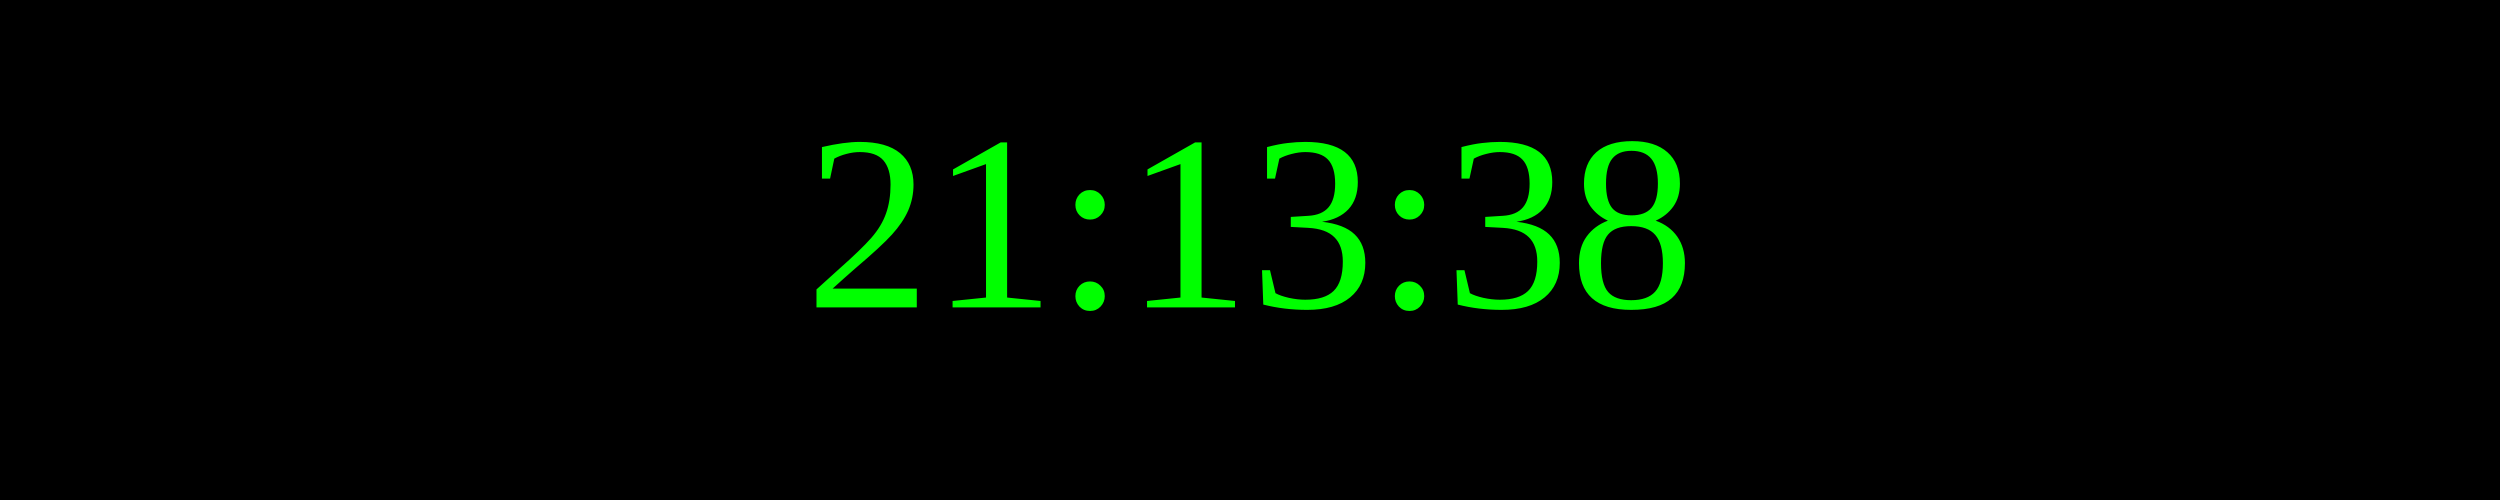
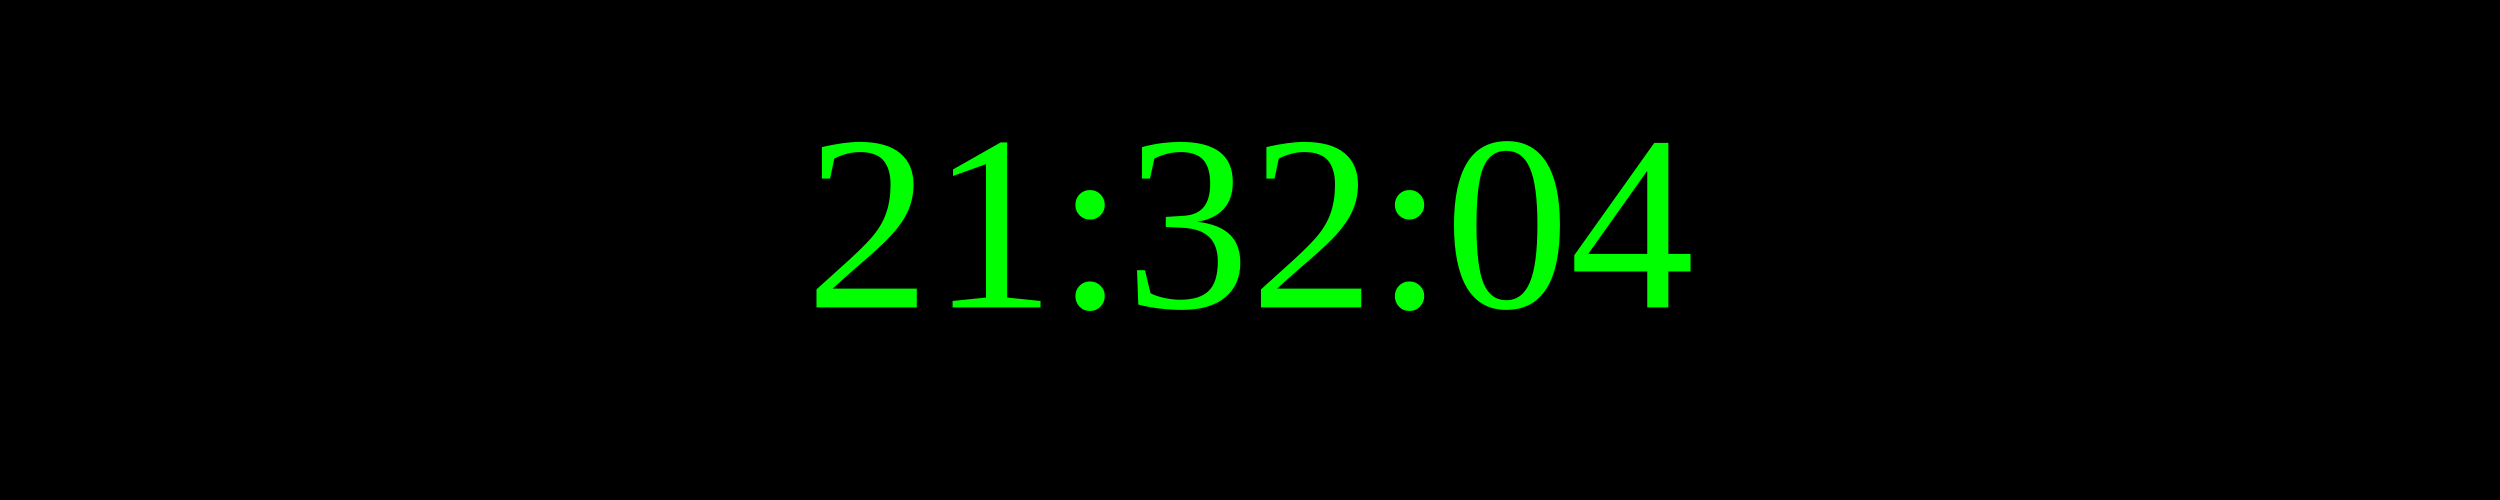
<svg xmlns="http://www.w3.org/2000/svg" width="250" height="50">
  <rect width="100%" height="100%" fill="black" />
  <text x="50%" y="50%" font-size="25" fill="lime" text-anchor="middle" dominant-baseline="middle">
- 21:13:38
+ 21:32:04
</text>
</svg>
